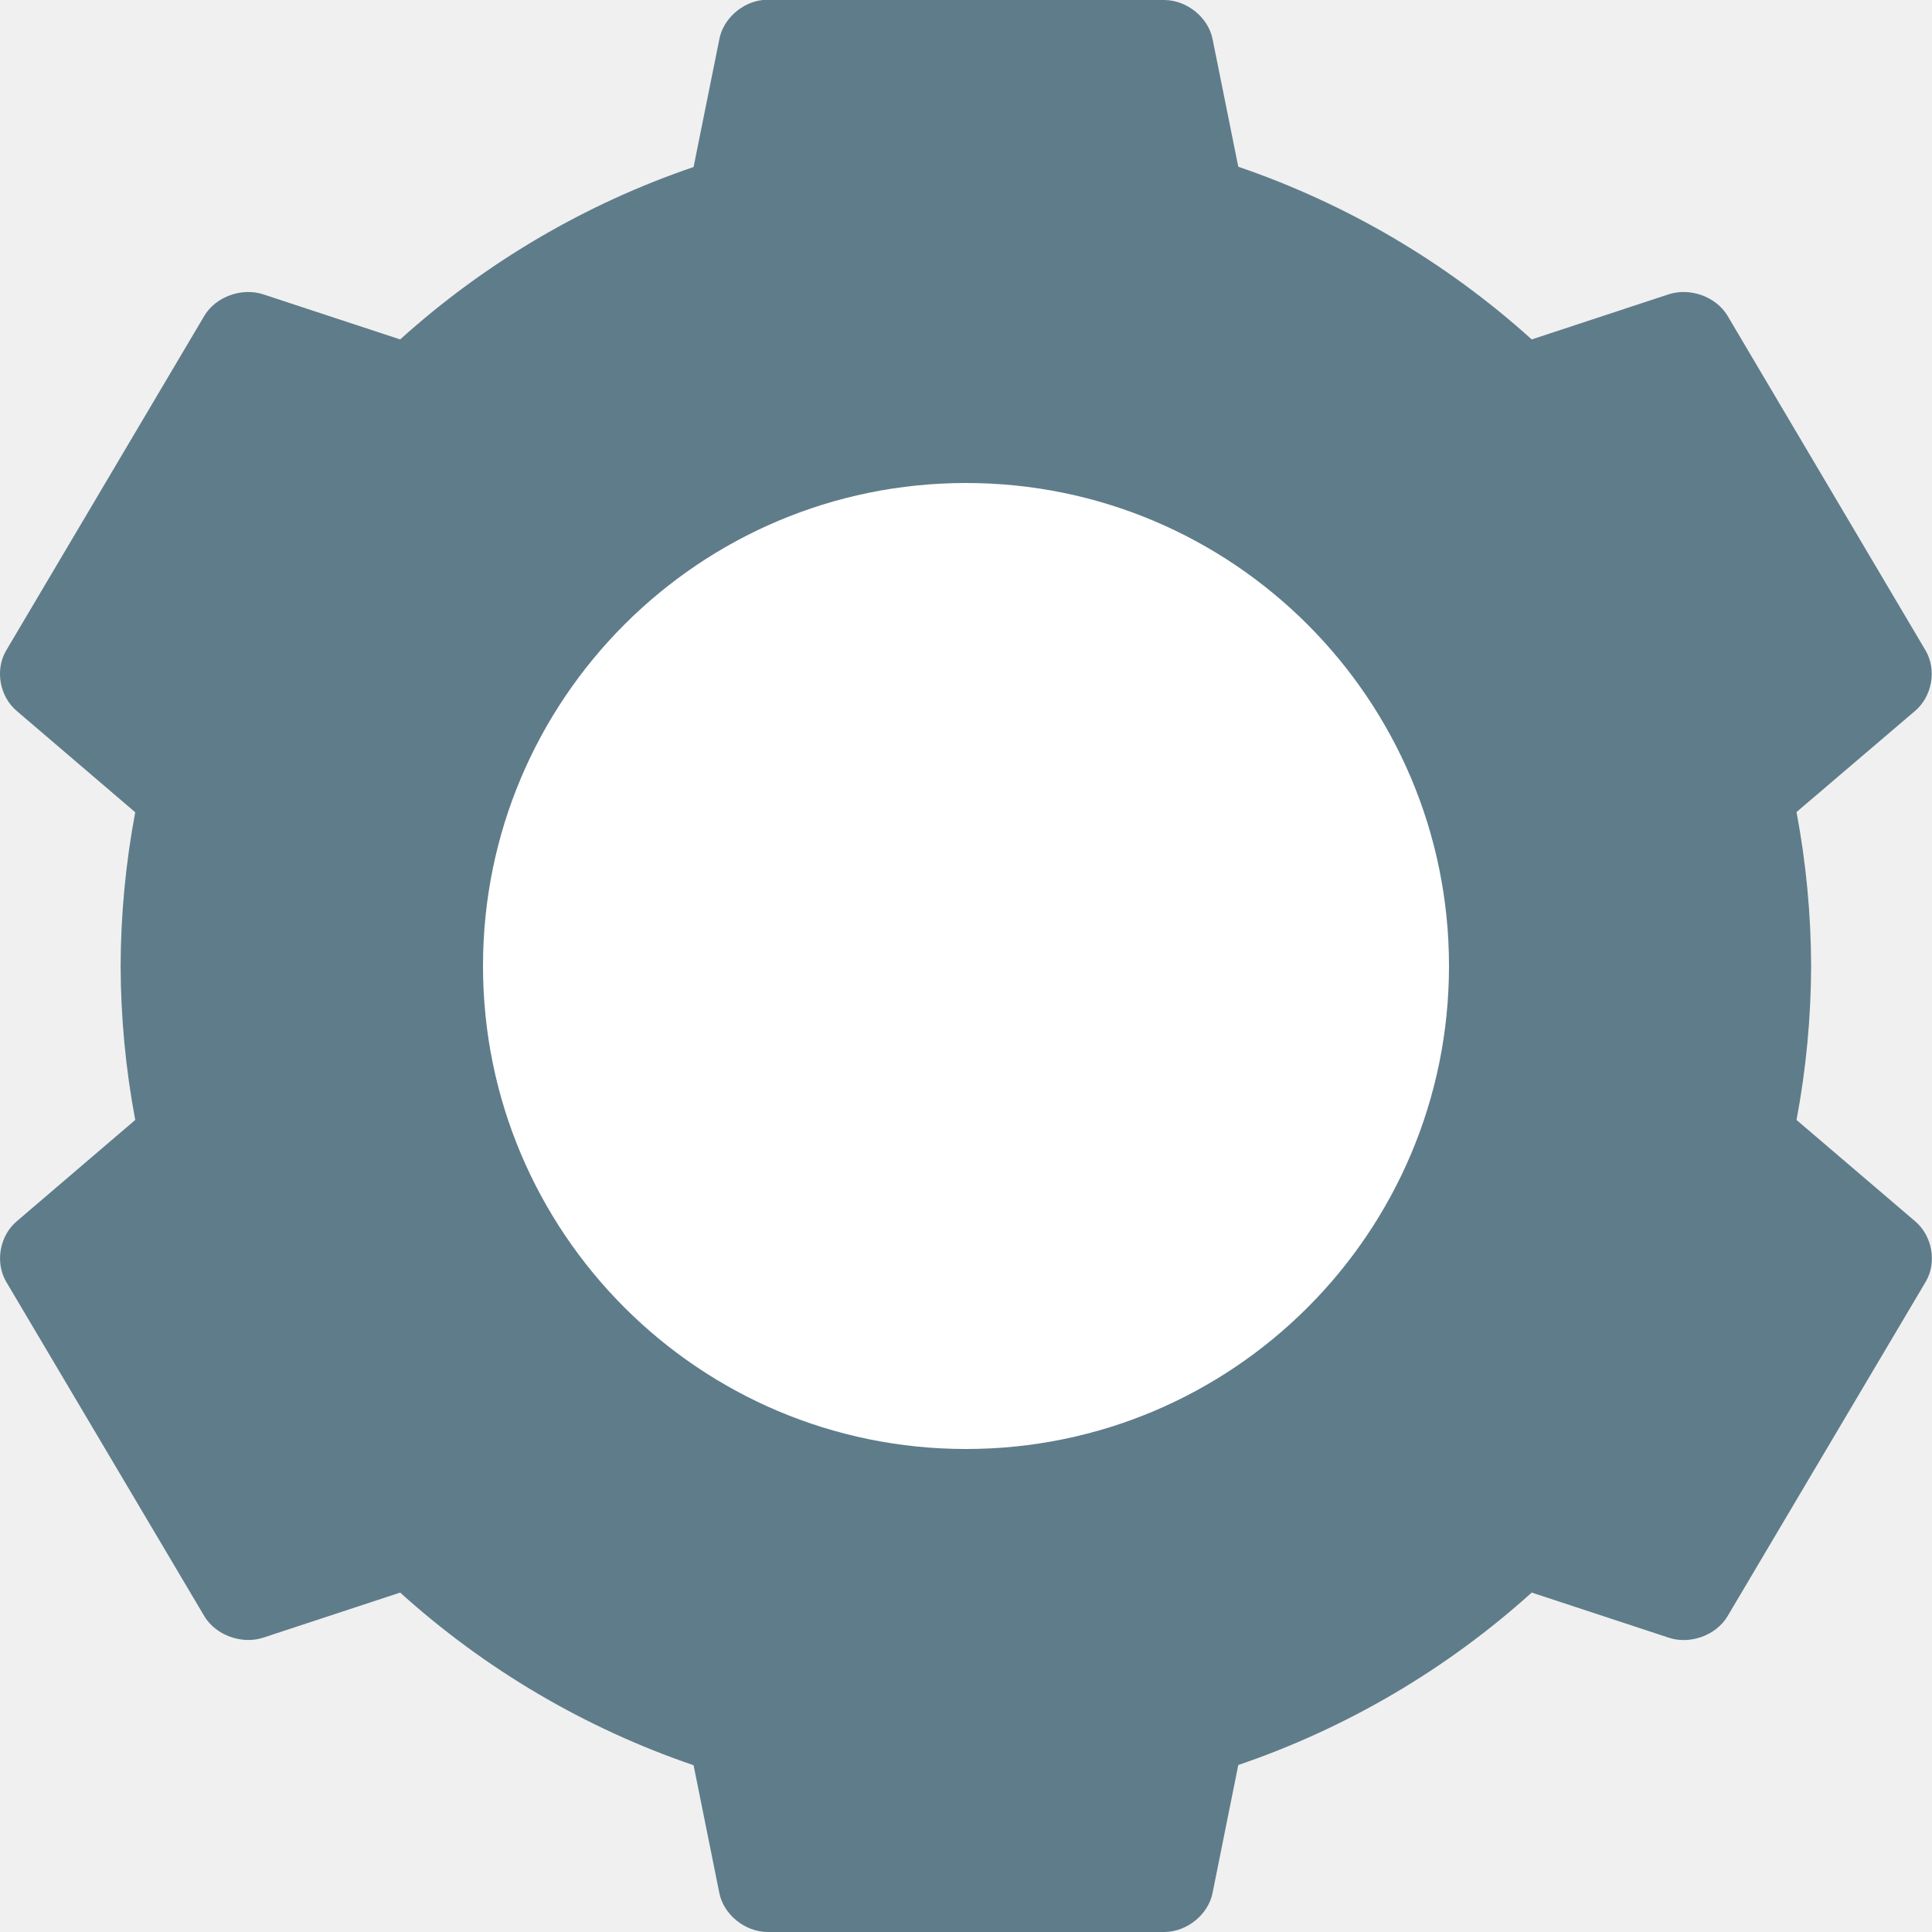
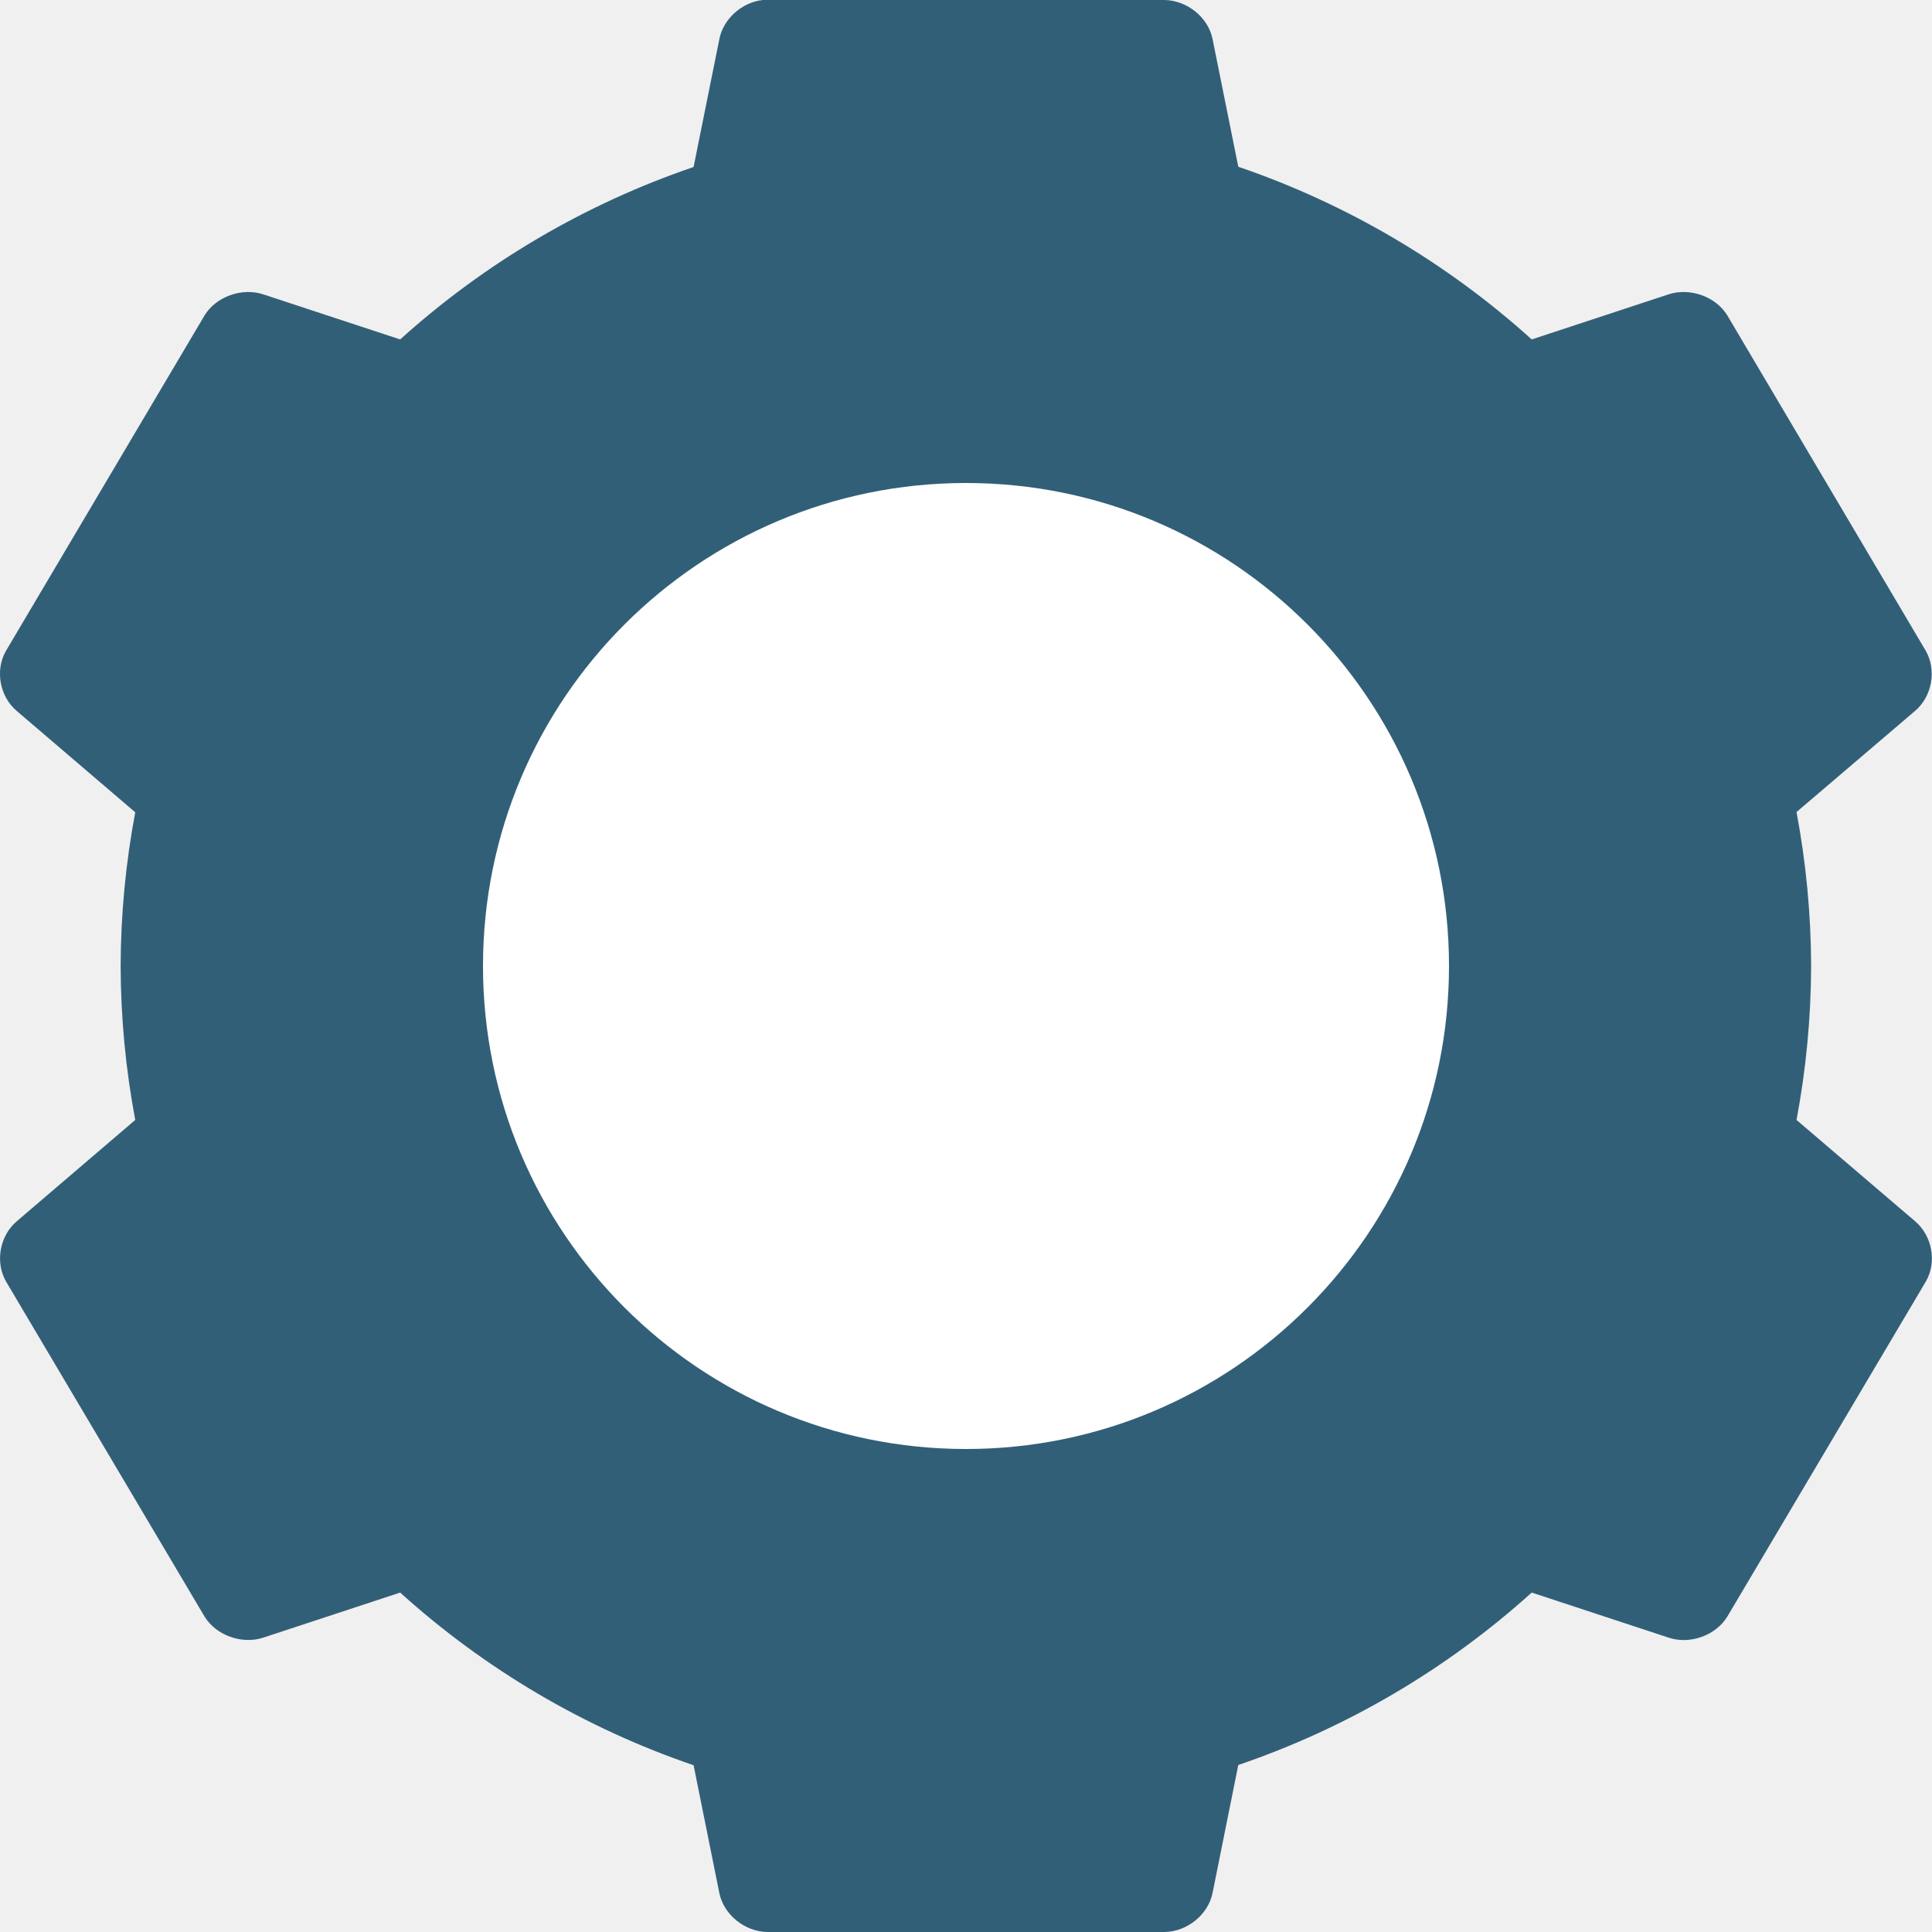
<svg xmlns="http://www.w3.org/2000/svg" width="16" height="16" version="1">
-   <path fill="#5f7c8a" d="m6.318 0c-0.174 0.018-0.33 0.158-0.361 0.326l-0.213 1.057a7 7 0 0 0 -2.43 1.428l-1.133-0.373c-0.177-0.059-0.393 0.018-0.488 0.176l-1.643 2.775c-0.093 0.16-0.053 0.38 0.09 0.5l0.98 0.838a7 7 0 0 0 -0.121 1.273 7 7 0 0 0 0.121 1.275l-0.98 0.838c-0.143 0.12-0.182 0.34-0.09 0.5l1.643 2.773c0.095 0.157 0.311 0.235 0.488 0.176l1.133-0.373a7 7 0 0 0 2.43 1.43l0.213 1.057c0.035 0.179 0.211 0.322 0.398 0.324h3.289c0.187-0.002 0.363-0.145 0.398-0.324l0.213-1.059a7 7 0 0 0 2.43 -1.428l1.133 0.373c0.177 0.06 0.393-0.018 0.488-0.176l1.643-2.773c0.093-0.16 0.053-0.38-0.09-0.5l-0.981-0.838a7 7 0 0 0 0.121 -1.275 7 7 0 0 0 -0.121 -1.275l0.98-0.836c0.143-0.12 0.182-0.34 0.09-0.5l-1.642-2.775c-0.095-0.158-0.311-0.235-0.489-0.176l-1.132 0.373a7 7 0 0 0 -2.43 -1.43l-0.213-1.057c-0.035-0.179-0.211-0.322-0.399-0.324h-3.289c-0.013-0-0.024-0-0.037 0z" />
+   <path style="fill:#325f78" d="m6.318 0c-0.174 0.018-0.33 0.158-0.361 0.326l-0.213 1.057a7 7 0 0 0 -2.43 1.428l-1.133-0.373c-0.177-0.059-0.393 0.018-0.488 0.176l-1.643 2.775c-0.093 0.16-0.053 0.38 0.09 0.5l0.98 0.838a7 7 0 0 0 -0.121 1.273 7 7 0 0 0 0.121 1.275l-0.98 0.838c-0.143 0.12-0.182 0.34-0.09 0.5l1.643 2.773c0.095 0.157 0.311 0.235 0.488 0.176l1.133-0.373a7 7 0 0 0 2.43 1.43l0.213 1.057c0.035 0.179 0.211 0.322 0.398 0.324h3.289c0.187-0.002 0.363-0.145 0.398-0.324l0.213-1.059a7 7 0 0 0 2.43 -1.428l1.133 0.373c0.177 0.06 0.393-0.018 0.488-0.176l1.643-2.773c0.093-0.16 0.053-0.38-0.09-0.5l-0.981-0.838a7 7 0 0 0 0.121 -1.275 7 7 0 0 0 -0.121 -1.275l0.98-0.836c0.143-0.12 0.182-0.34 0.09-0.5l-1.642-2.775c-0.095-0.158-0.311-0.235-0.489-0.176l-1.132 0.373a7 7 0 0 0 -2.43 -1.43l-0.213-1.057c-0.035-0.179-0.211-0.322-0.399-0.324h-3.289c-0.013-0-0.024-0-0.037 0z" />
  <path fill="#fff" d="m8 4c2.209 0 4 1.791 4 4 0 2.209-1.791 4-4 4-2.209 0-4-1.791-4-4 0-2.209 1.791-4 4-4z" />
</svg>
